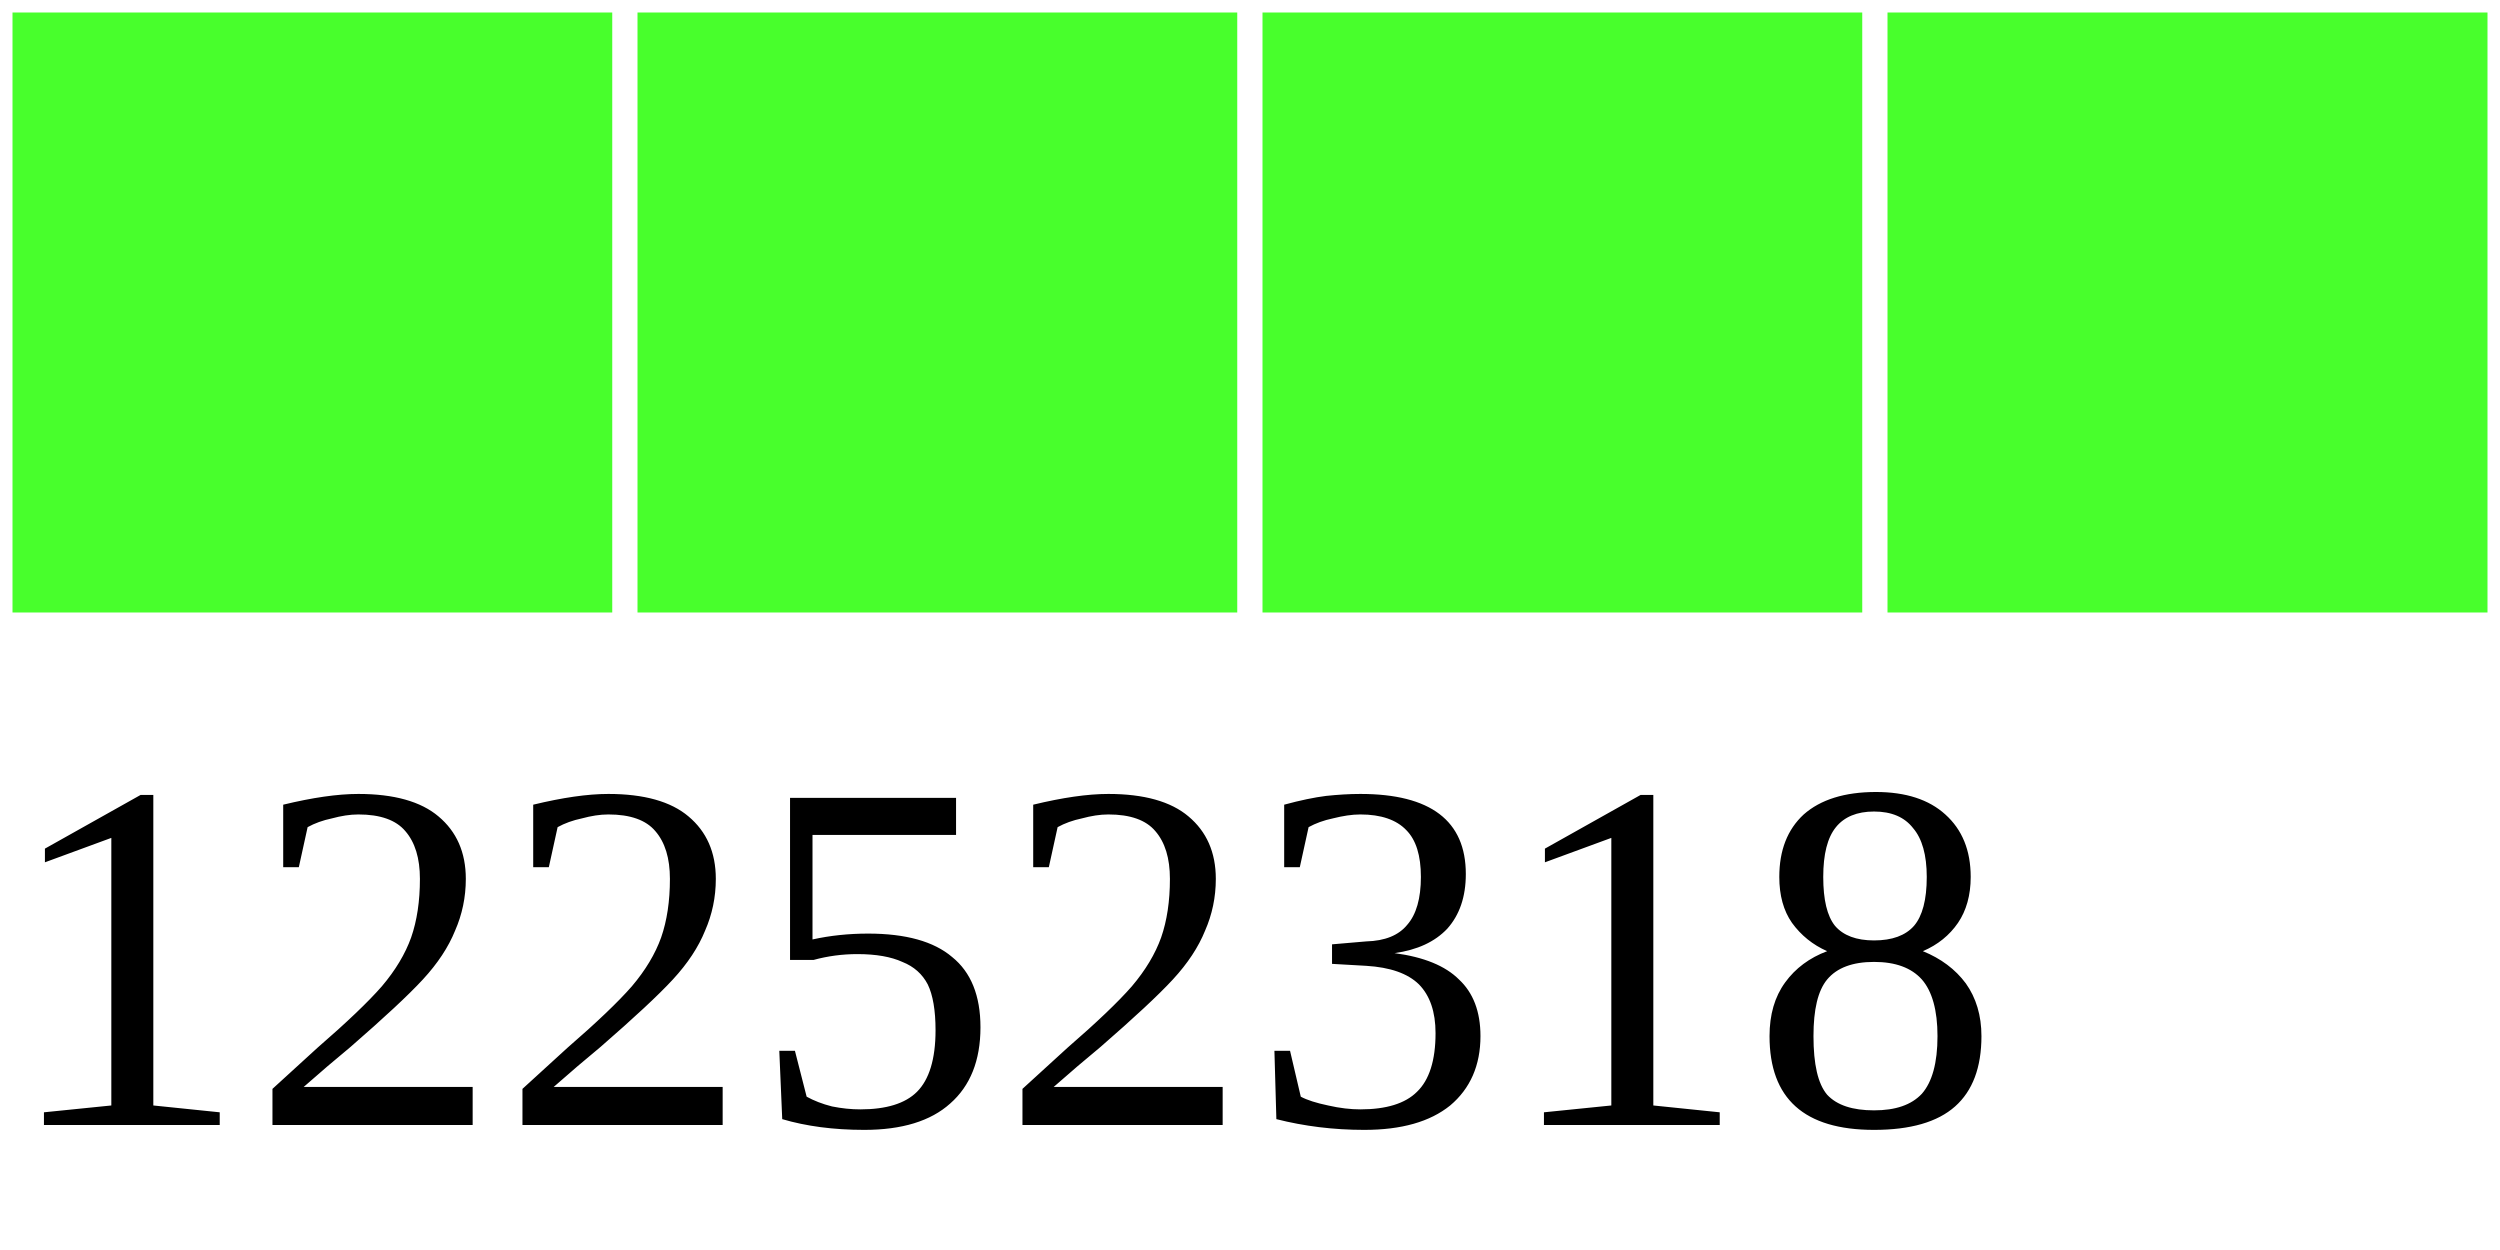
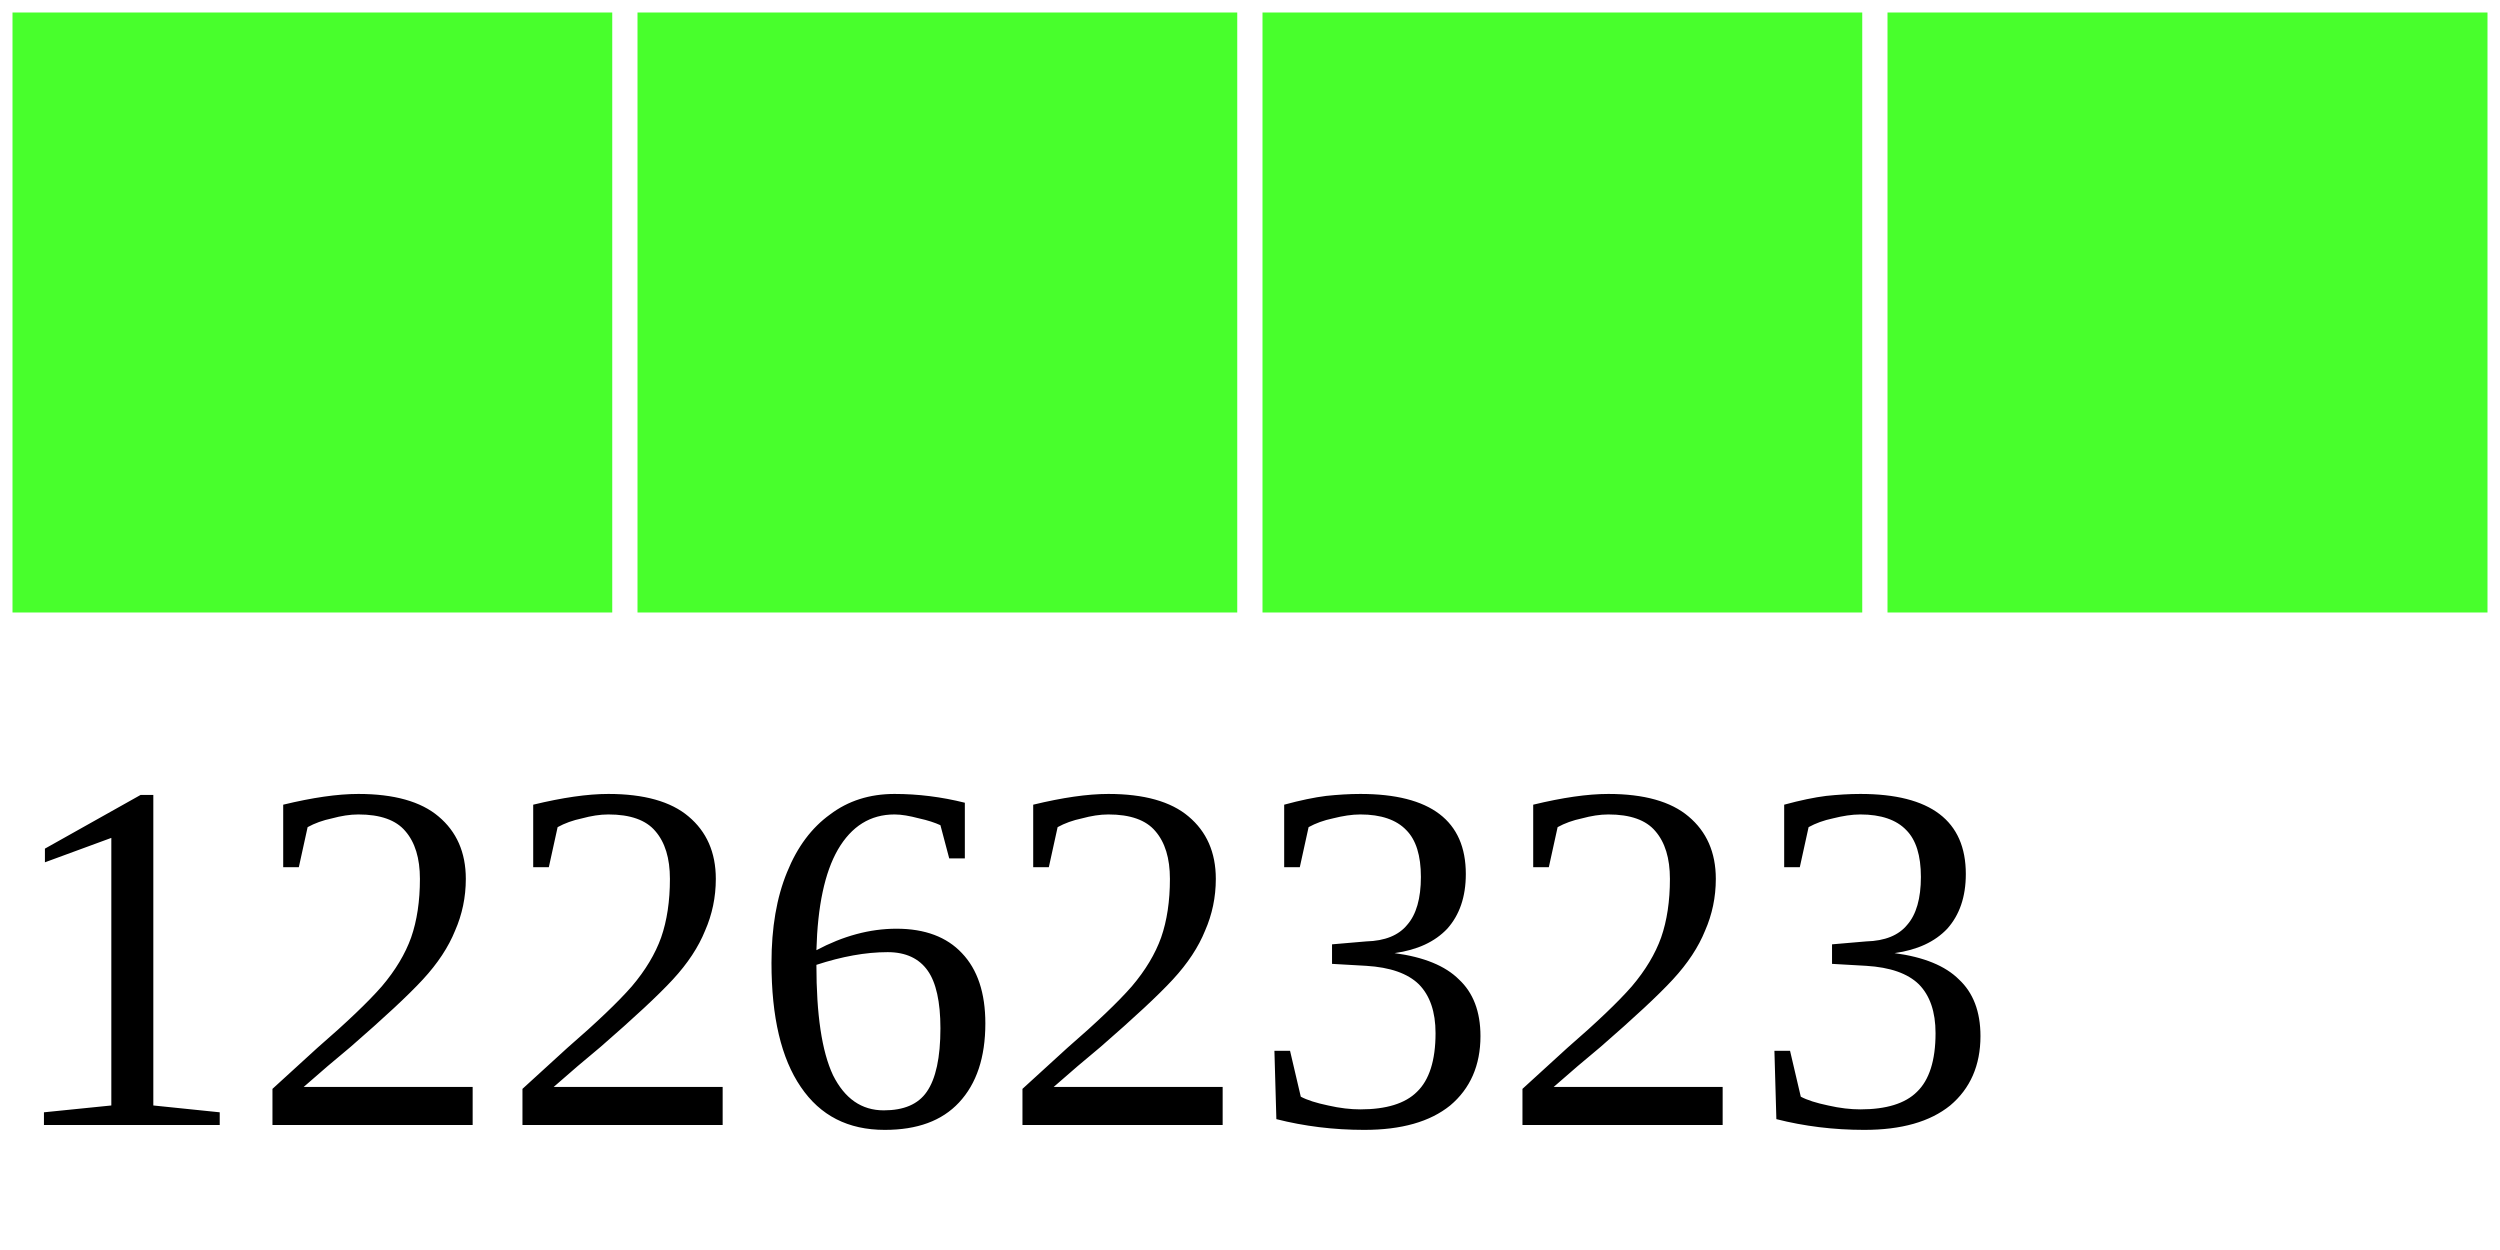
<svg xmlns="http://www.w3.org/2000/svg" width="40" height="20">
  <g>
    <rect width="10" height="10" style="fill:#48FF2C;stroke-width:0.4;stroke:rgb(255,255,255)" x="0" />
    <rect width="10" height="10" style="fill:#48FF2C;stroke-width:0.4;stroke:rgb(255,255,255)" x="10" />
    <rect width="10" height="10" style="fill:#48FF2C;stroke-width:0.4;stroke:rgb(255,255,255)" x="20" />
    <rect width="10" height="10" style="fill:#48FF2C;stroke-width:0.4;stroke:rgb(255,255,255)" x="30" />
-     <text x="0" y="18" fill="black" font-size="8">12252318</text>
+     <text x="0" y="18" fill="black" font-size="8">12262323</text>
  </g>
</svg>
